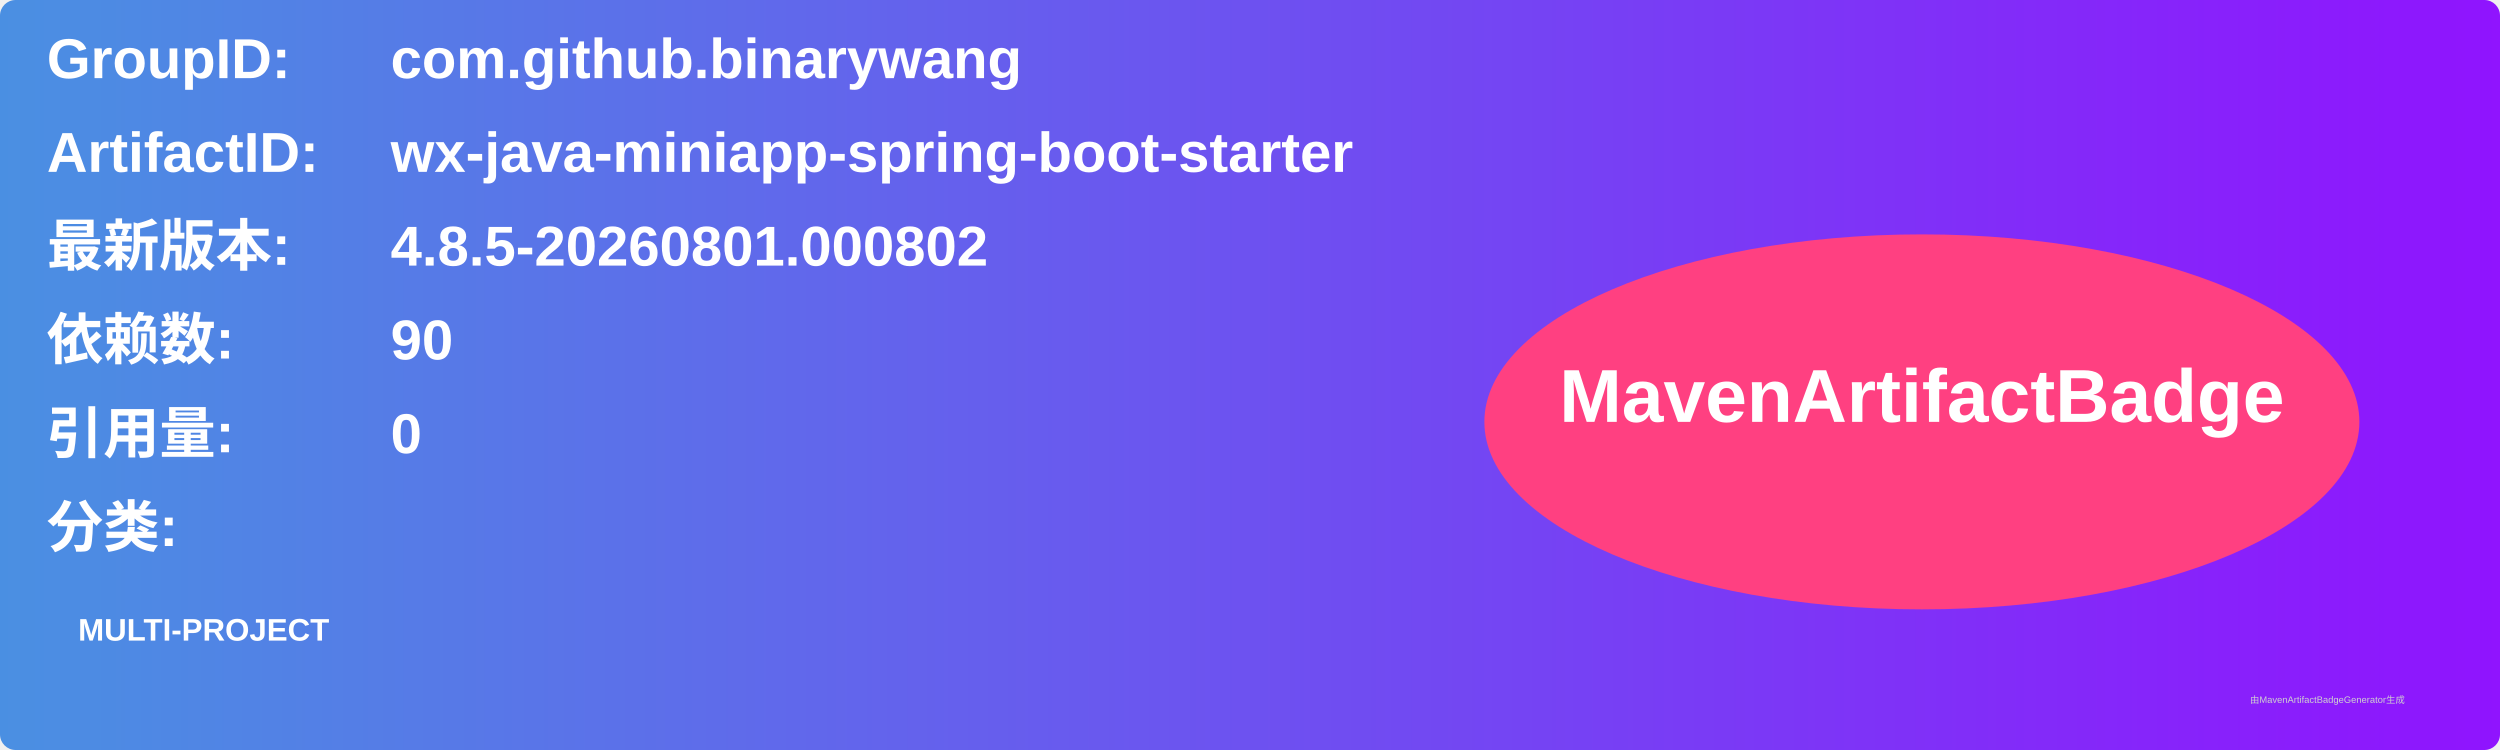
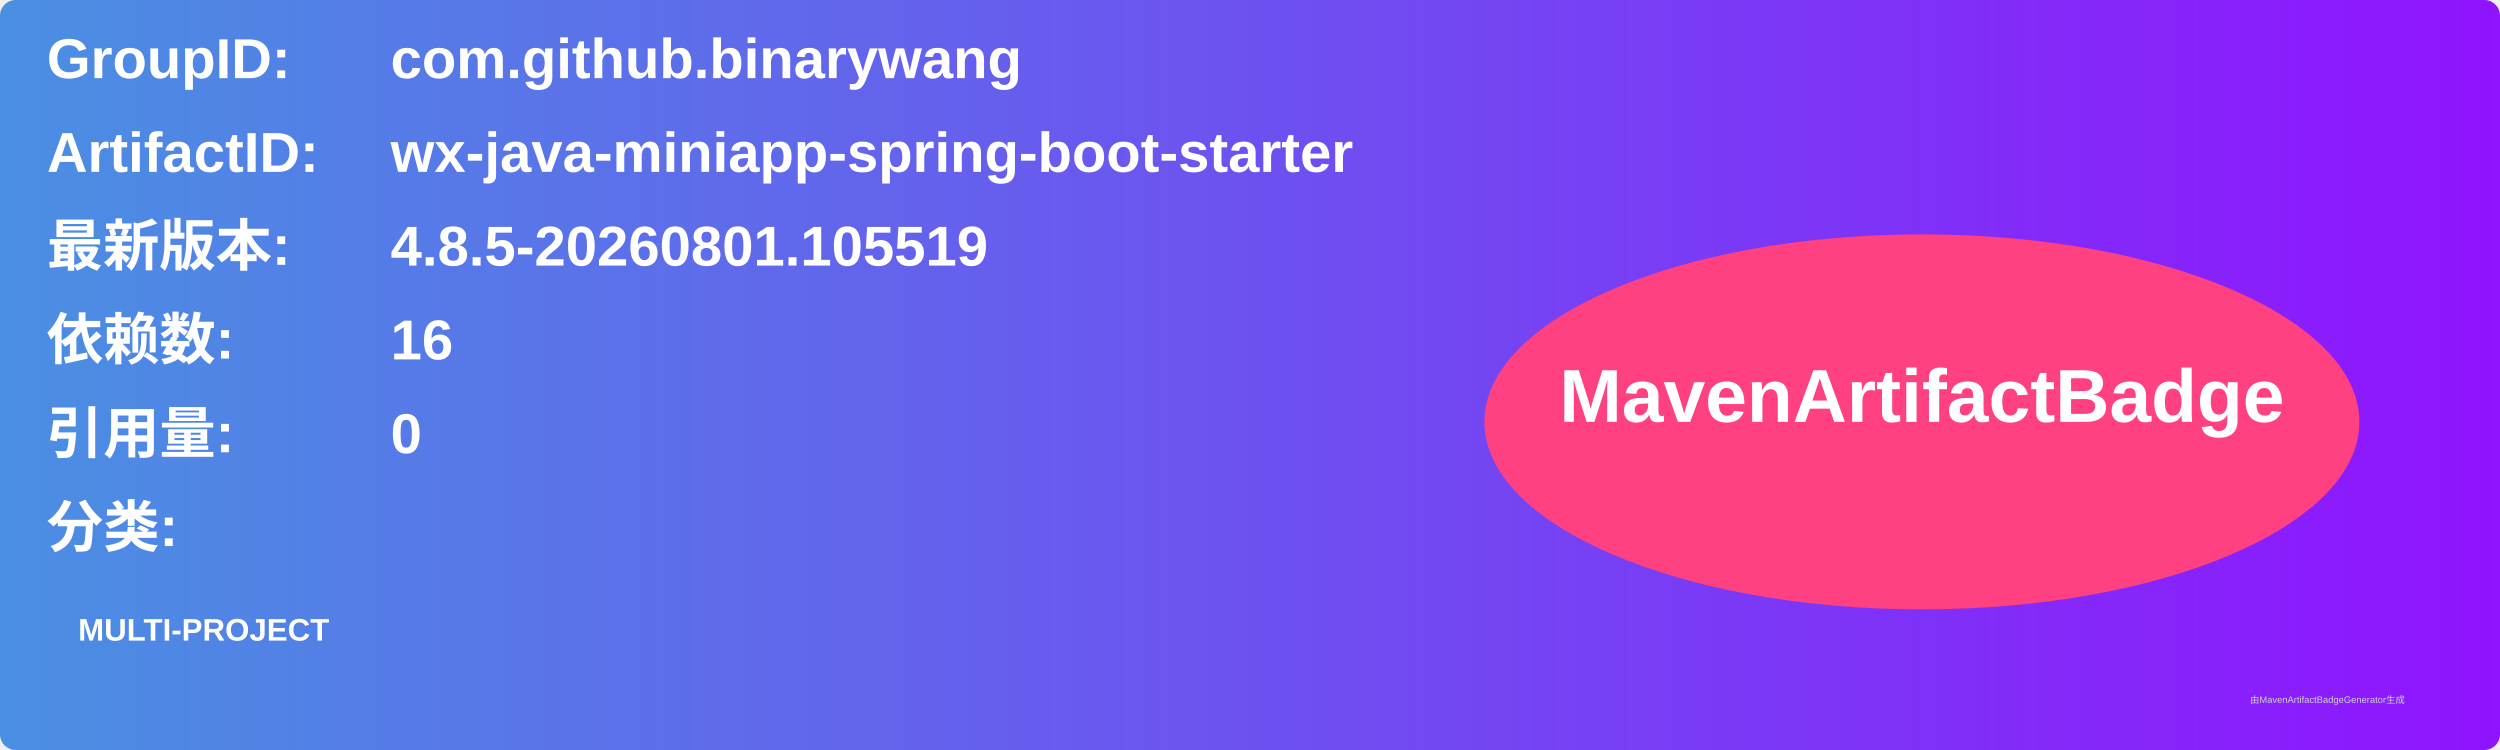
<svg xmlns="http://www.w3.org/2000/svg" width="800" height="240" viewBox="0 0 800 240">
  <linearGradient id="grad" x1="0%" y1="0%" x2="100%" y2="0%">
    <stop offset="0%" stop-color="#4a90e2" />
    <stop offset="100%" stop-color="#9013fe" />
  </linearGradient>
  <rect width="100%" height="100%" rx="5" ry="5" fill="url(#grad)" />
  <g transform="translate(15, 15)">
    <text x="0" y="10" font-family="Arial" font-size="18" fill="white" font-weight="bold" width="260">GroupID:</text>
    <text x="110" y="10" font-family="Arial" font-size="18" fill="white" font-weight="bold" width="460">com.github.binarywang</text>
    <text x="0" y="40" font-family="Arial" font-size="18" fill="white" font-weight="bold" width="260">ArtifactID:</text>
    <text x="110" y="40" font-family="Arial" font-size="18" fill="white" font-weight="bold" width="460">wx-java-miniapp-spring-boot-starter</text>
    <text x="0" y="70" font-family="Arial" font-size="18" fill="white" font-weight="bold">最新版本:</text>
    <text x="110" y="70" font-family="Arial" font-size="18" fill="white" font-weight="bold">
-       <tspan font-weight="bold">4.8.5-20260801.000802</tspan>
+       <tspan font-weight="bold">4.8.5-20260801.105519</tspan>
    </text>
    <text x="0" y="100" font-family="Arial" font-size="18" fill="white" font-weight="bold">依赖数: </text>
    <text x="110" y="100" font-family="Arial" font-size="18" fill="white">
-       <tspan font-weight="bold">90</tspan>
+       <tspan font-weight="bold">16</tspan>
    </text>
    <text x="0" y="130" font-family="Arial" font-size="18" fill="white" font-weight="bold">引用量: </text>
    <text x="110" y="130" font-family="Arial" font-size="18" fill="white">
      <tspan font-weight="bold">0</tspan>
    </text>
    <text x="0" y="160" font-family="Arial" font-size="18" fill="white" font-weight="bold">分类:</text>
    <text x="10" y="190" font-family="Arial" font-size="10" fill="white">
      <tspan font-weight="bold">MULTI-PROJECT</tspan>
    </text>
    <ellipse cx="600" cy="120" rx="140" ry="60" fill="#ff4081" />
    <text x="600" y="120" text-anchor="middle" font-family="Arial" font-size="24" fill="white" font-weight="bold">MavenArtifactBadge</text>
  </g>
  <text x="720" y="225" font-family="Arial" font-size="3" fill="#d0d0d0">由MavenArtifactBadgeGenerator生成</text>
</svg>
